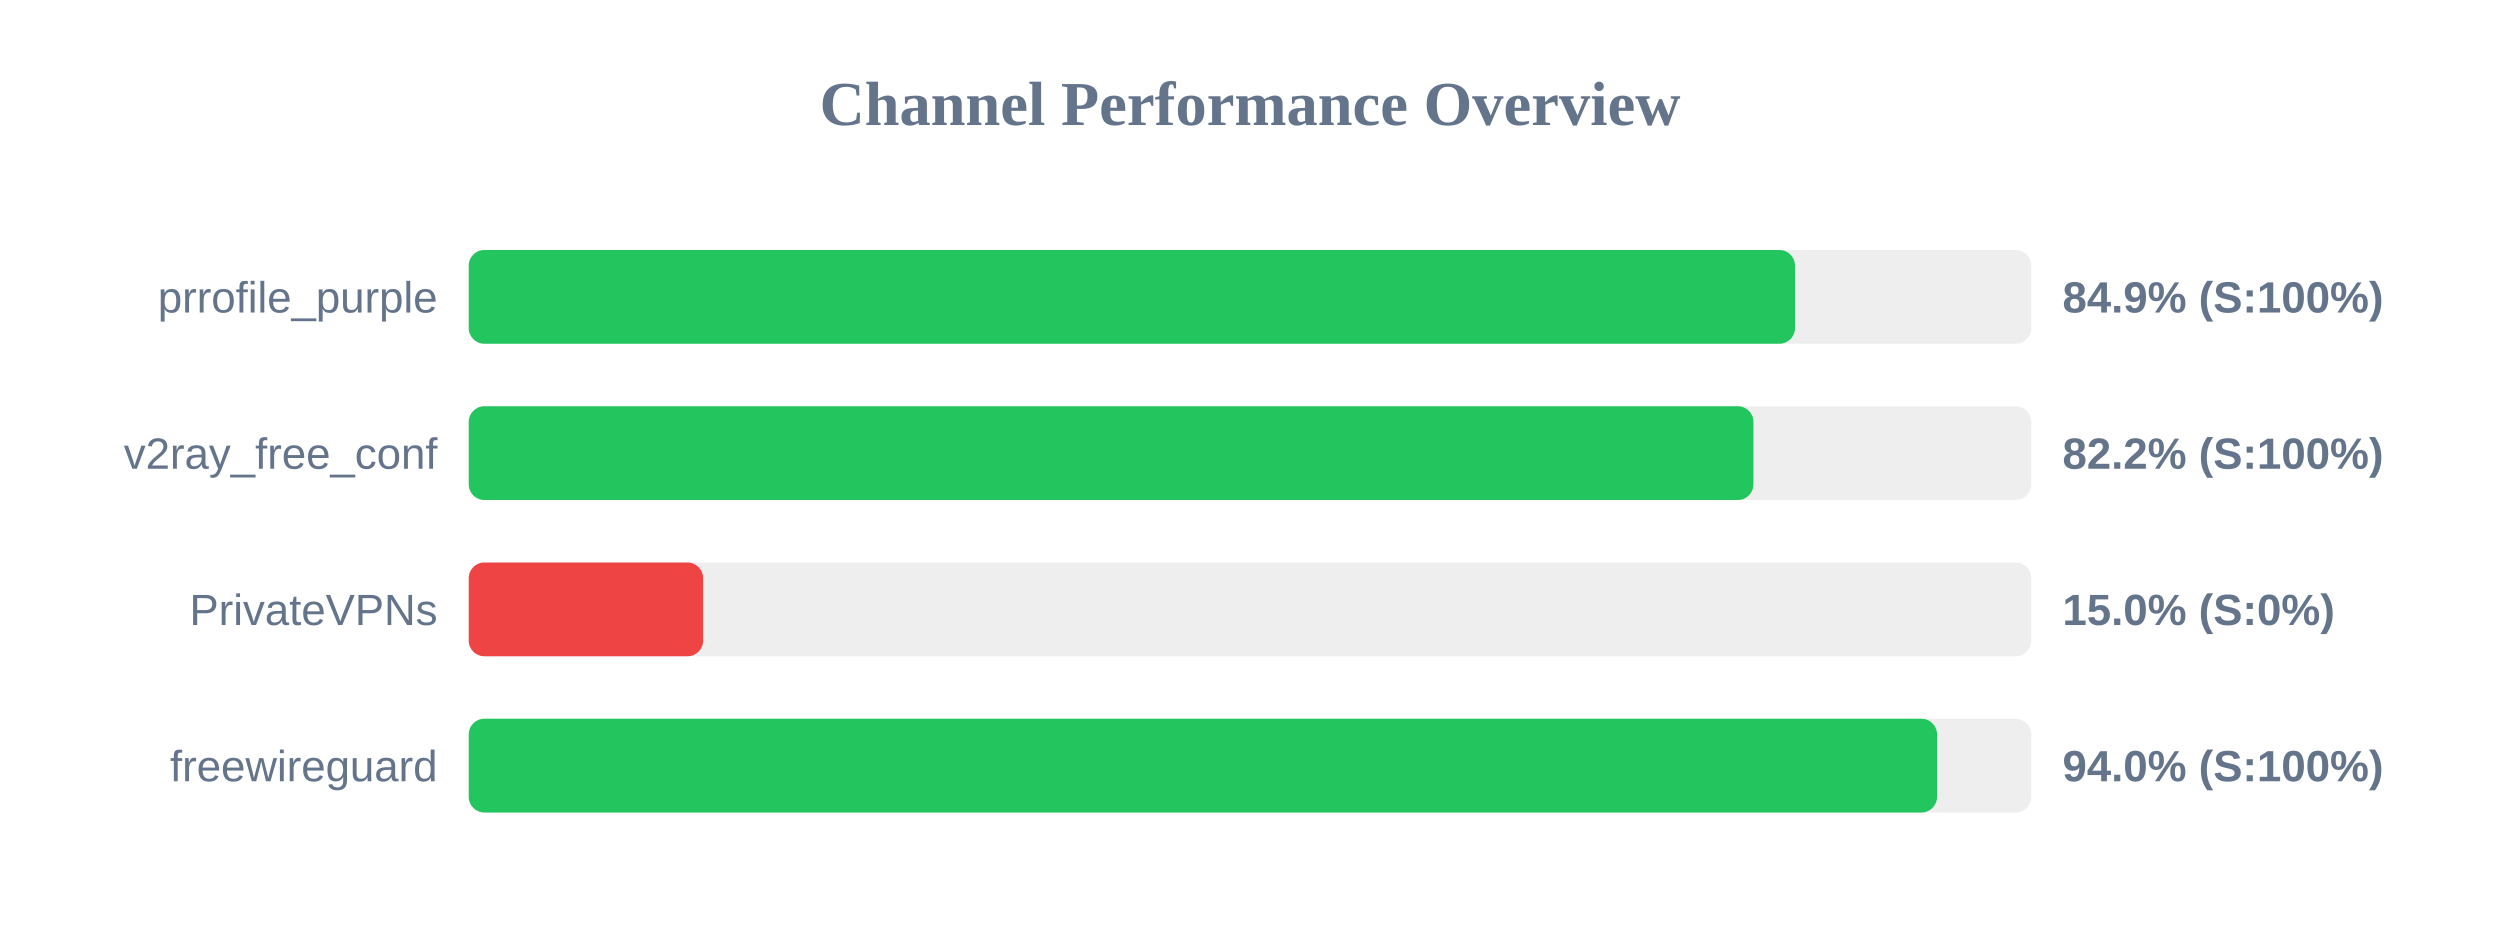
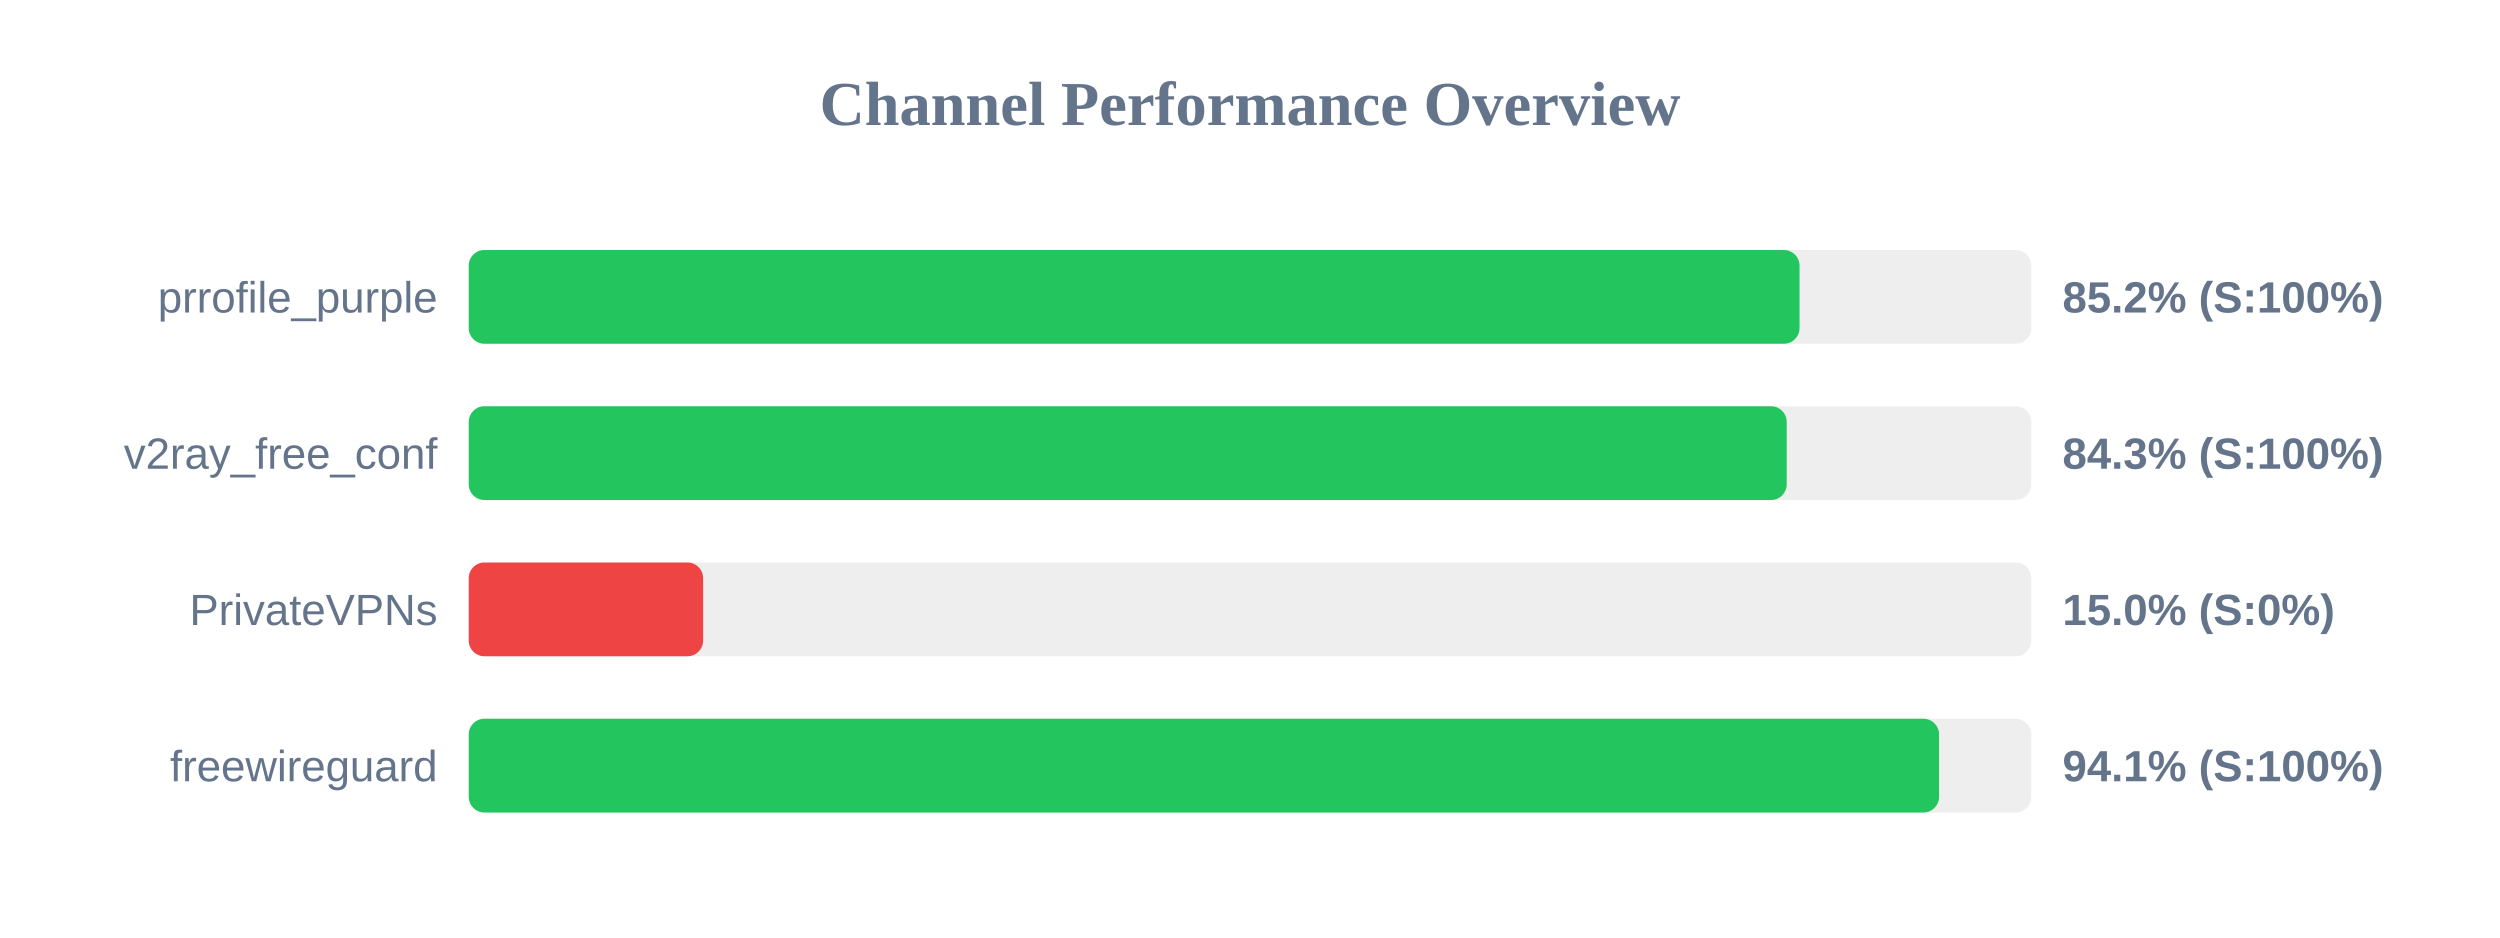
<svg xmlns="http://www.w3.org/2000/svg" width="800" height="300" version="1.1">
  <style>
        .row { font: 14px Arial; fill: #64748b; }
        .score { font: bold 14px Arial; fill: #64748b; }
    </style>
  <text x="400" y="40" text-anchor="middle" font-size="20px" font-weight="bold" fill="#64748b">Channel Performance Overview</text>
  <rect x="150" y="80" width="500" height="30" fill="#eee" rx="5" />
-   <rect x="150" y="80" width="424.4" height="30" fill="#22c55e" rx="5" />
+   <rect x="150" y="80" width="425.85" height="30" fill="#22c55e" rx="5" />
  <text x="140" y="100" text-anchor="end" class="row">prrofile_purple</text>
-   <text x="660" y="100" text-anchor="start" class="score">84.9% (S:100%)</text>
+   <text x="660" y="100" text-anchor="start" class="score">85.2% (S:100%)</text>
  <rect x="150" y="130" width="500" height="30" fill="#eee" rx="5" />
-   <rect x="150" y="130" width="411.1" height="30" fill="#22c55e" rx="5" />
+   <rect x="150" y="130" width="421.75" height="30" fill="#22c55e" rx="5" />
  <text x="140" y="150" text-anchor="end" class="row">v2ray_free_conf</text>
-   <text x="660" y="150" text-anchor="start" class="score">82.2% (S:100%)</text>
+   <text x="660" y="150" text-anchor="start" class="score">84.3% (S:100%)</text>
  <rect x="150" y="180" width="500" height="30" fill="#eee" rx="5" />
  <rect x="150" y="180" width="75.0" height="30" fill="#ef4444" rx="5" />
  <text x="140" y="200" text-anchor="end" class="row">PrivateVPNs</text>
  <text x="660" y="200" text-anchor="start" class="score">15.0% (S:0%)</text>
  <rect x="150" y="230" width="500" height="30" fill="#eee" rx="5" />
-   <rect x="150" y="230" width="469.85" height="30" fill="#22c55e" rx="5" />
+   <rect x="150" y="230" width="470.5" height="30" fill="#22c55e" rx="5" />
  <text x="140" y="250" text-anchor="end" class="row">freewireguard</text>
-   <text x="660" y="250" text-anchor="start" class="score">94.0% (S:100%)</text>
+   <text x="660" y="250" text-anchor="start" class="score">94.1% (S:100%)</text>
</svg>
